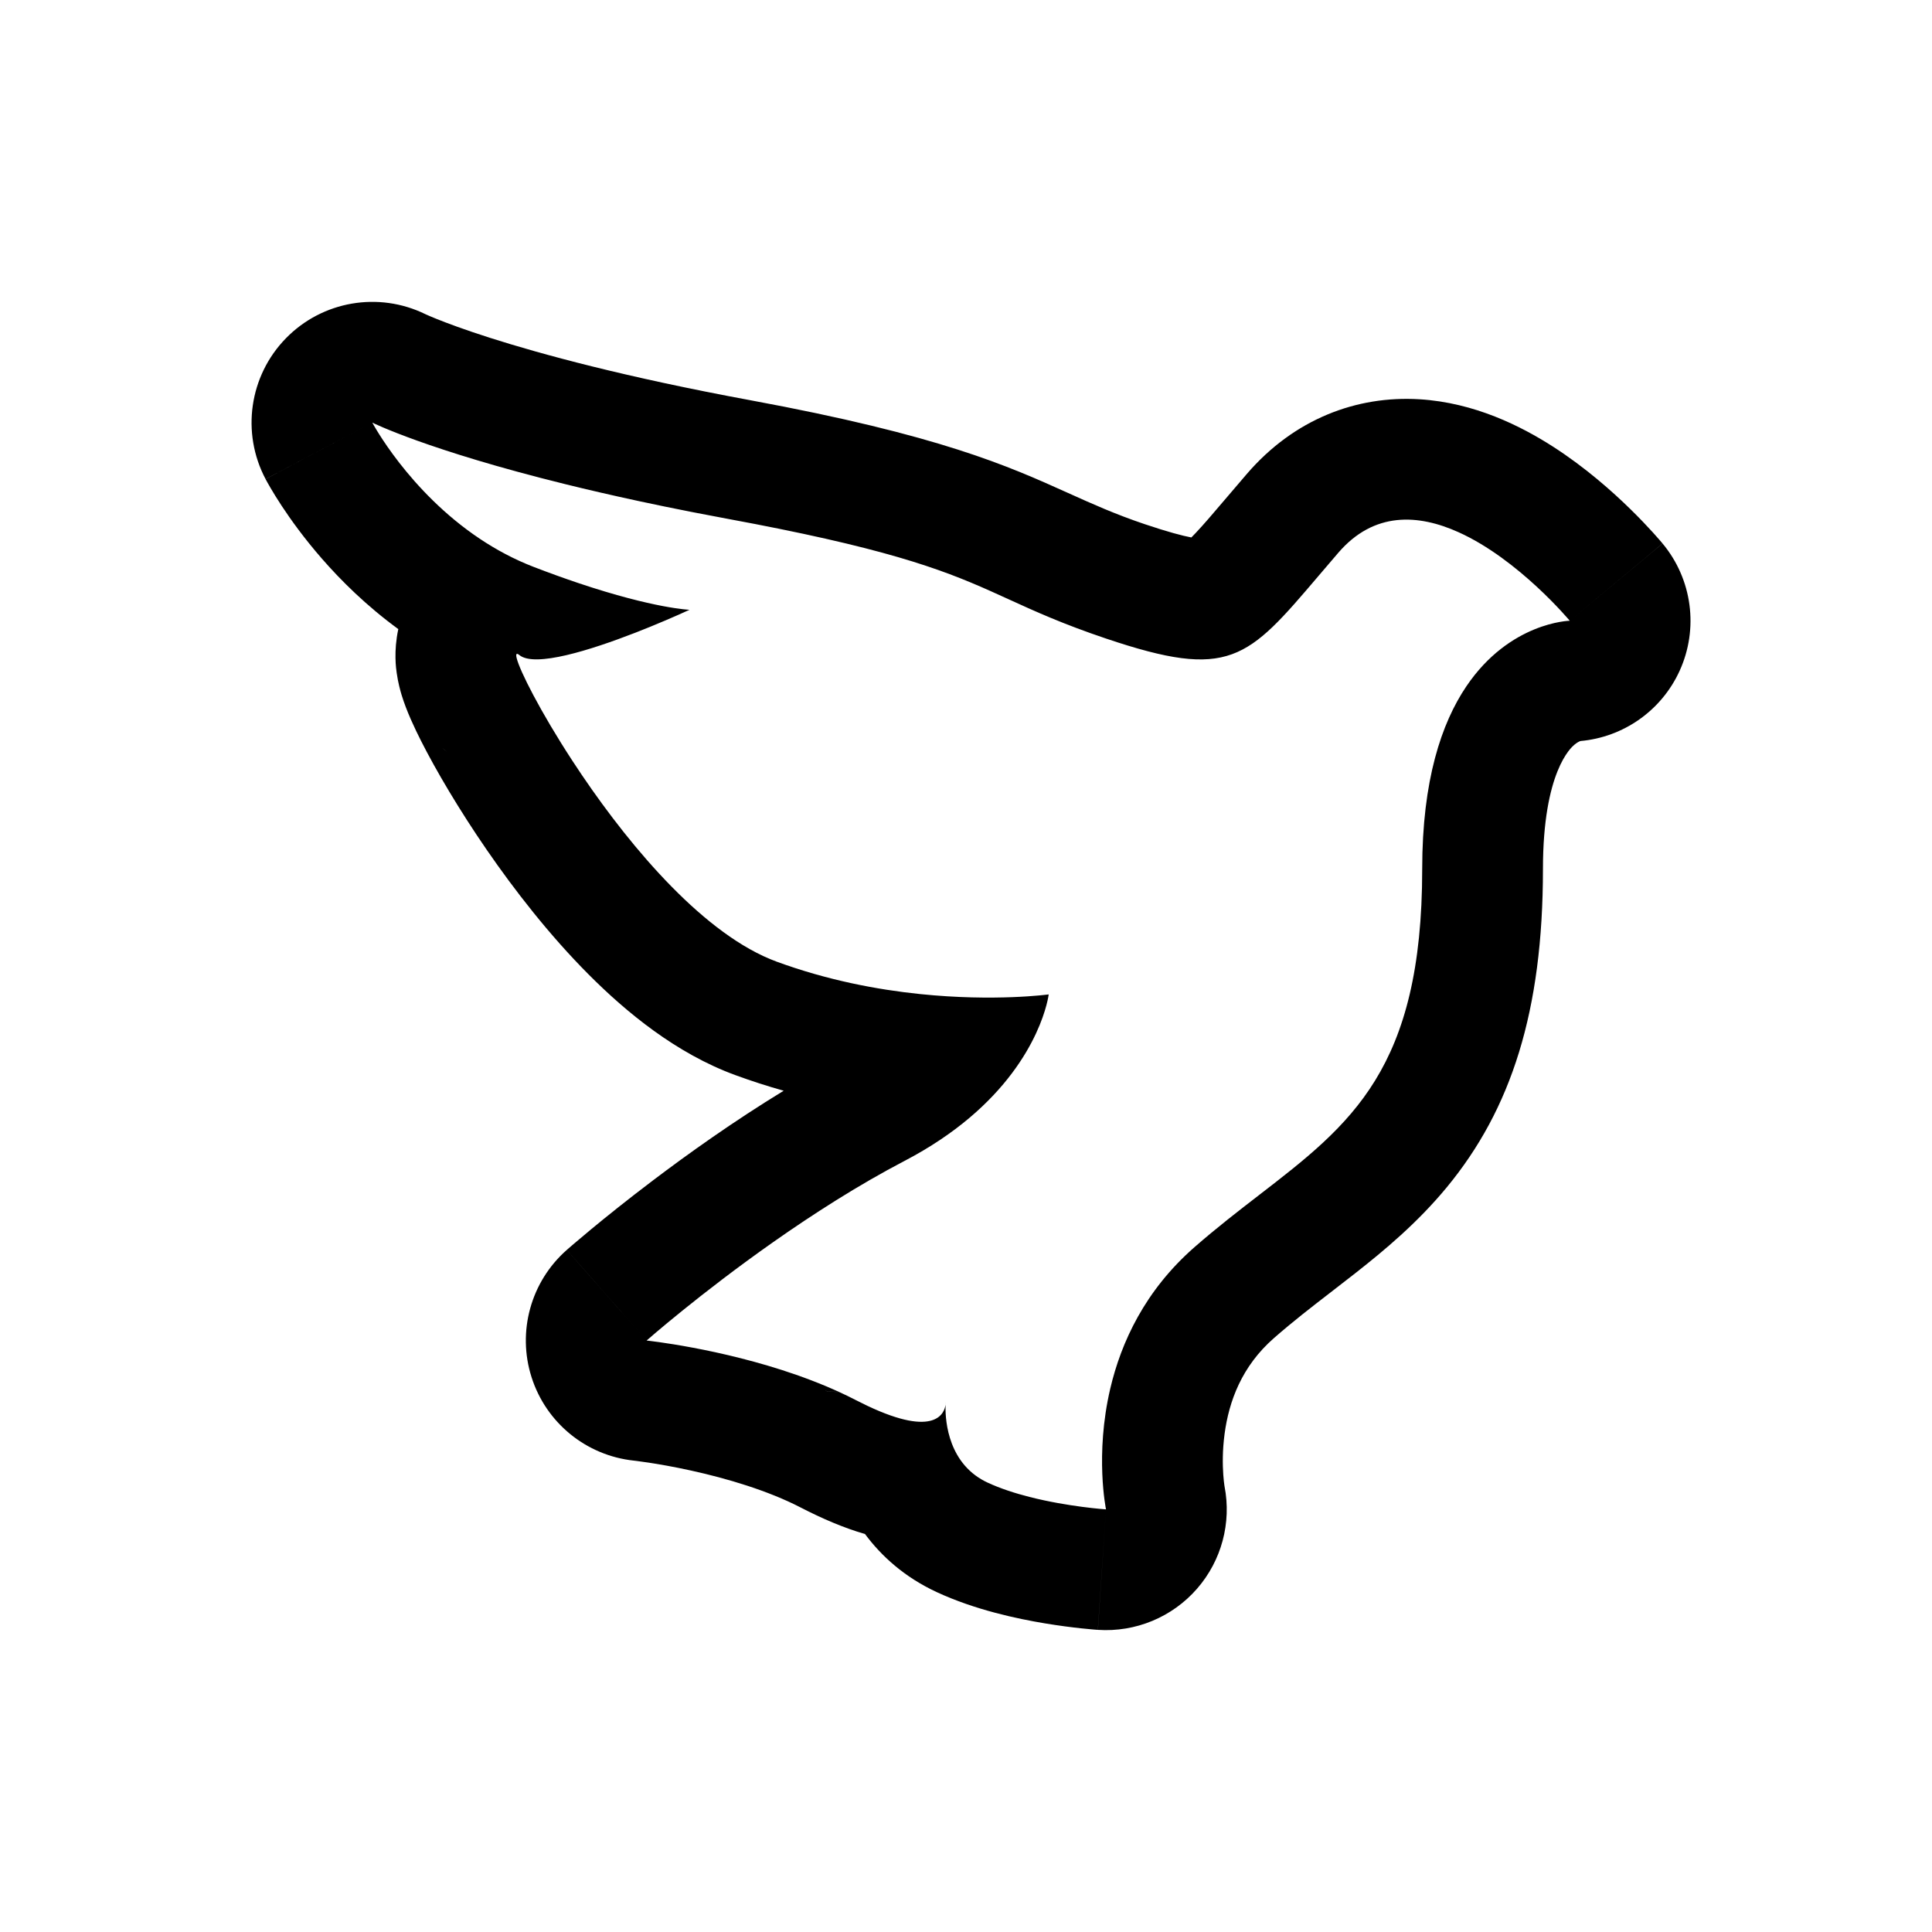
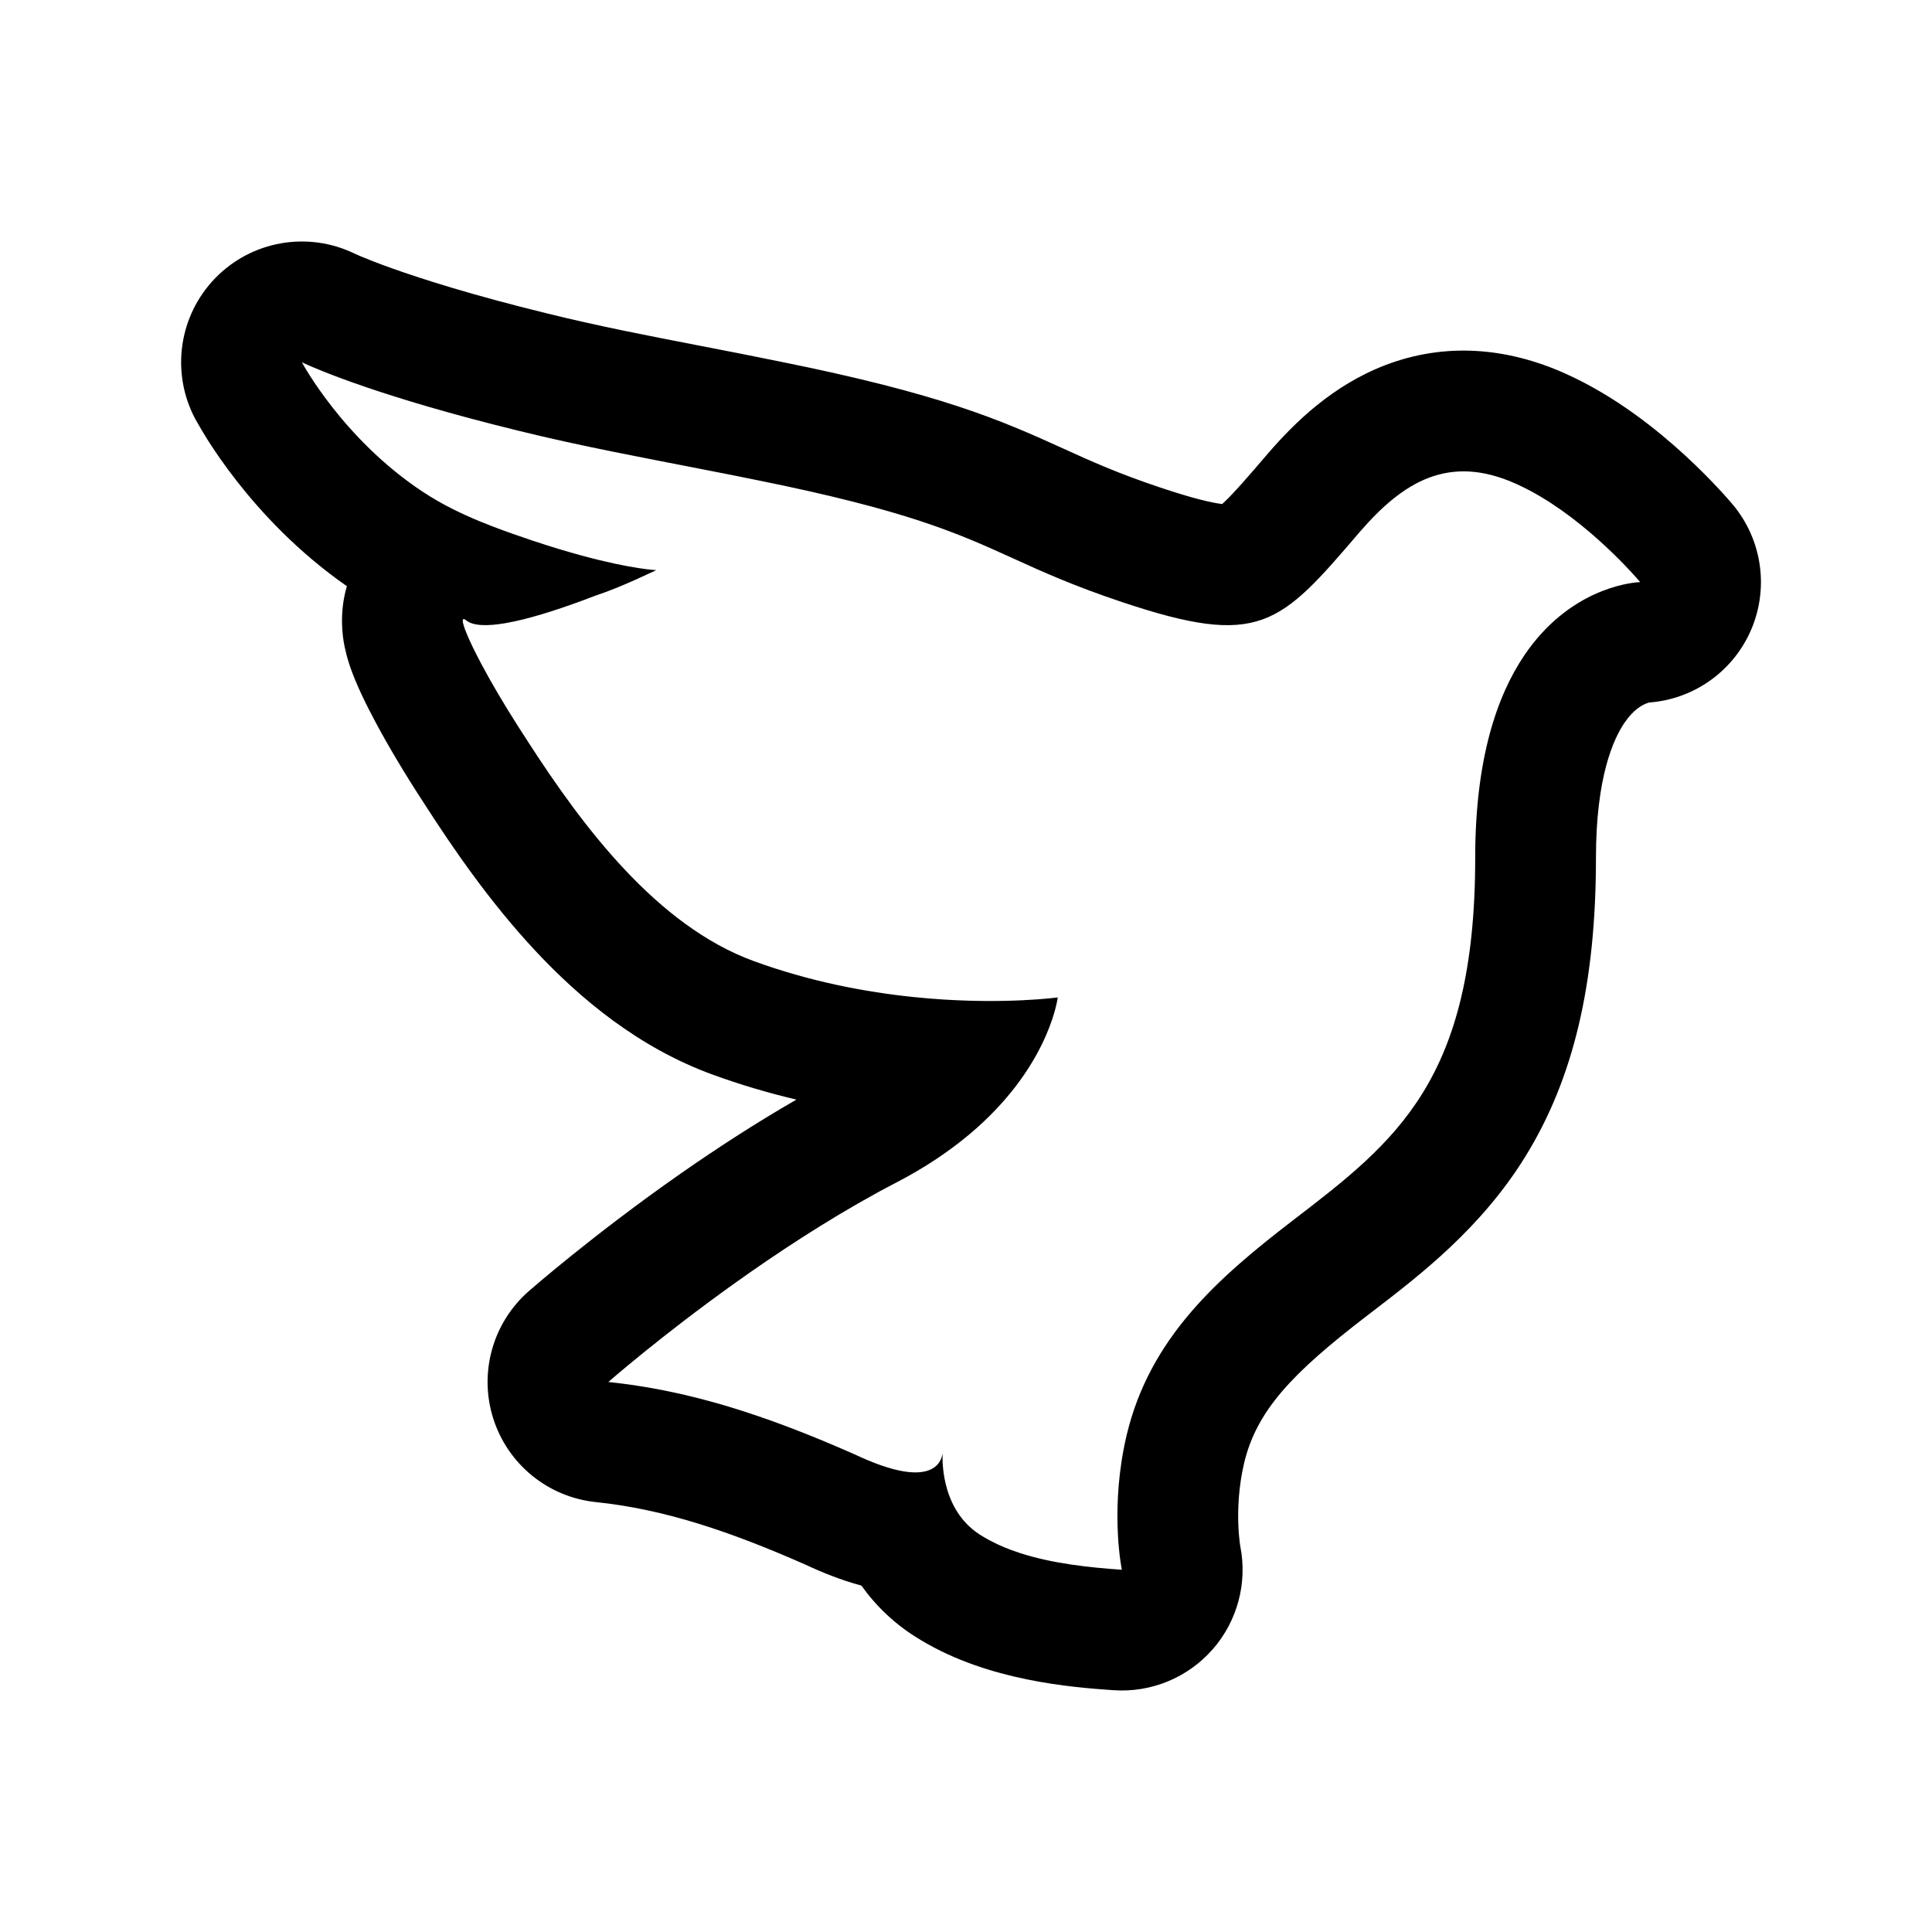
<svg xmlns="http://www.w3.org/2000/svg" width="192" height="192" viewBox="0 0 192 192" fill="none">
-   <path fill-rule="evenodd" clip-rule="evenodd" d="M145.714 68.223C150.035 61.811 156 61.689 156 61.689L165.226 54.015C168.174 57.559 168.831 62.479 166.916 66.672C165.115 70.617 161.339 73.263 157.061 73.642C156.943 73.686 156.719 73.791 156.448 74.022C156.143 74.281 153.337 76.682 153.337 86.359C153.337 100.49 150.185 110.23 143.785 117.986C140.858 121.533 137.571 124.262 134.732 126.495C133.842 127.195 133.011 127.836 132.215 128.45C130.263 129.957 128.519 131.303 126.606 132.976C123.397 135.782 122.13 139.263 121.697 142.504C121.479 144.131 121.497 145.566 121.568 146.559C121.602 147.047 121.647 147.401 121.674 147.585C121.682 147.643 121.689 147.683 121.692 147.704C122.4 151.334 121.395 155.091 118.962 157.883C116.497 160.712 112.85 162.225 109.107 161.973L109.914 150C109.914 150 108.791 144.589 110.338 137.993C111.413 133.409 113.778 128.252 118.706 123.942C120.915 122.011 123.076 120.343 125.133 118.756C134.268 111.707 141.337 106.252 141.337 86.359C141.337 77.533 143.26 71.864 145.714 68.223ZM64.608 62.292C66.881 61.365 68.524 60.6 68.524 60.6C68.524 60.6 65.026 60.478 57.512 57.956C56.151 57.499 54.658 56.964 53.031 56.337C51.077 55.583 49.3 54.621 47.699 53.553C40.606 48.82 37 42 37 42C37 42 42.471 44.734 56.199 48.121C58.373 48.657 60.754 49.21 63.353 49.77C63.401 49.781 63.45 49.791 63.499 49.802C65.194 50.167 66.981 50.535 68.864 50.904C68.865 50.904 68.865 50.904 68.866 50.904C70.004 51.127 71.176 51.351 72.383 51.574C74.192 51.908 75.866 52.232 77.421 52.547C90.841 55.266 95.299 57.301 100.222 59.548C102.845 60.746 105.6 62.004 109.914 63.458C122.21 67.601 123.951 65.555 131.061 57.2C131.668 56.486 132.315 55.725 133.011 54.919C136.558 50.811 140.958 51.088 144.957 52.894C150.926 55.589 156 61.689 156 61.689C165.226 54.015 165.223 54.012 165.221 54.009L165.216 54.003L165.205 53.99L165.179 53.959L165.11 53.877C165.057 53.814 164.989 53.736 164.908 53.642C164.746 53.455 164.528 53.207 164.259 52.911C163.724 52.322 162.974 51.525 162.048 50.618C160.251 48.858 157.553 46.446 154.292 44.358C151.184 42.368 146.55 40.009 141.053 39.678C134.815 39.303 128.624 41.637 123.927 47.078C123.037 48.109 122.301 48.975 121.665 49.724C120.494 51.1 119.659 52.083 118.815 52.979C118.656 53.147 118.517 53.29 118.395 53.412C117.513 53.244 116.072 52.87 113.746 52.086C110.828 51.103 108.538 50.071 106.125 48.983C100.158 46.294 93.432 43.263 74.565 39.774C62.132 37.475 53.781 35.199 48.686 33.571C46.139 32.757 44.408 32.105 43.389 31.695C42.88 31.49 42.548 31.345 42.382 31.27C42.323 31.244 42.285 31.226 42.267 31.218C37.621 28.948 32.038 29.909 28.418 33.613C24.773 37.342 23.954 42.999 26.392 47.61L37 42C26.392 47.61 26.394 47.613 26.396 47.617L26.407 47.639L26.425 47.671L26.466 47.748C26.497 47.804 26.533 47.871 26.575 47.947C26.66 48.099 26.768 48.29 26.901 48.516C27.165 48.967 27.527 49.559 27.986 50.259C28.901 51.649 30.233 53.506 31.994 55.523C33.886 57.692 36.409 60.202 39.583 62.519C39.109 64.721 39.364 66.461 39.422 66.864C39.425 66.881 39.427 66.896 39.429 66.909C39.564 67.864 39.783 68.641 39.916 69.08C40.408 70.692 41.215 72.388 41.859 73.659C43.322 76.547 45.586 80.407 48.352 84.426C51.114 88.438 54.577 92.904 58.488 96.832C62.248 100.607 67.203 104.688 73.048 106.833C74.677 107.431 76.293 107.949 77.882 108.396C72.927 111.422 68.413 114.64 64.885 117.311C62.344 119.234 60.24 120.929 58.758 122.155C58.017 122.768 57.428 123.267 57.015 123.62C56.809 123.797 56.646 123.937 56.53 124.038C56.472 124.089 56.425 124.129 56.391 124.159L56.349 124.197L56.329 124.214L56.326 124.216C56.325 124.217 56.324 124.218 64.258 133.221L56.324 124.218C52.75 127.368 51.377 132.334 52.827 136.872C54.273 141.403 58.259 144.65 62.987 145.154C62.99 145.154 62.994 145.155 62.998 145.155C63.001 145.155 63.005 145.156 63.008 145.156L63.005 145.156L62.998 145.155L63.022 145.158C63.068 145.163 63.154 145.173 63.277 145.189C63.523 145.22 63.916 145.272 64.428 145.35C65.458 145.506 66.942 145.76 68.671 146.141C72.266 146.931 76.328 148.139 79.562 149.81C81.705 150.917 83.841 151.835 85.963 152.45C87.591 154.643 89.881 156.731 93.084 158.219C96.918 160 101.131 160.877 103.819 161.325C105.274 161.567 106.542 161.725 107.458 161.823C107.919 161.872 108.299 161.908 108.579 161.932C108.719 161.944 108.835 161.953 108.923 161.96L109.036 161.968L109.077 161.971L109.1 161.972L109.103 161.973C109.105 161.973 109.107 161.973 109.914 150C109.914 150 106.165 149.747 102.309 148.764C100.871 148.398 99.419 147.93 98.14 147.336C97.937 147.241 97.743 147.14 97.559 147.033C93.968 144.944 93.929 140.593 93.971 139.581C93.988 139.45 93.984 139.367 93.984 139.367C93.984 139.367 93.977 139.443 93.971 139.581C93.871 140.374 93.032 142.944 86.187 139.702C85.831 139.534 85.459 139.35 85.07 139.149C84.543 138.877 84.008 138.616 83.467 138.367C82.305 138.258 82.088 138.239 82.047 138.237C82.047 138.234 82.047 138.231 82.048 138.229L83.458 138.363C83.012 138.158 82.562 137.96 82.109 137.77C82.103 137.767 82.098 137.765 82.092 137.762C81.111 137.351 80.119 136.973 79.131 136.628C71.569 133.985 64.258 133.221 64.258 133.221C64.258 133.221 69.535 128.571 76.861 123.424C80.783 120.669 85.291 117.771 89.891 115.369C92.463 114.025 94.577 112.577 96.313 111.116C103.484 105.081 104.218 98.824 104.218 98.824C104.218 98.824 98.876 99.558 91.435 98.789C87.171 98.349 82.216 97.415 77.183 95.568C70.092 92.965 62.855 84.439 57.844 77.047C57.52 76.569 57.205 76.095 56.9 75.628C55.298 73.176 53.972 70.909 53.012 69.101C52.093 67.369 51.511 66.059 51.349 65.417C51.241 64.987 51.32 64.857 51.613 65.098C53.151 66.369 58.743 64.583 63.08 62.9C63.145 62.875 63.209 62.85 63.274 62.825C63.736 62.644 64.183 62.465 64.608 62.292ZM44.441 74.721C44.284 74.603 44.127 74.479 43.971 74.35C43.977 74.355 43.985 74.362 43.994 74.37C44.059 74.424 44.21 74.551 44.441 74.721ZM42.358 31.263C42.358 31.263 42.358 31.263 42.358 31.263V31.263ZM156.265 73.686C156.265 73.686 156.264 73.686 156.265 73.686V73.686Z" fill="black" />
+   <path fill-rule="evenodd" clip-rule="evenodd" d="M19.407 41.639C16.957 37.035 17.76 31.376 21.395 27.637C25.006 23.92 30.593 22.945 35.247 25.208L35.29 25.227C35.376 25.267 35.564 25.352 35.861 25.477C36.456 25.728 37.487 26.142 39.002 26.682C42.035 27.763 47.005 29.346 54.312 31.134L54.341 31.141C59.403 32.394 64.305 33.343 69.538 34.356C72.115 34.855 74.772 35.369 77.567 35.943C93.527 39.161 99.379 41.717 105.625 44.558L105.631 44.56C108.457 45.847 111.085 47.038 115.295 48.446L115.296 48.447C118.497 49.518 120.322 49.945 121.396 50.084L121.455 50.091C121.533 50.021 121.623 49.938 121.725 49.841C122.709 48.901 123.889 47.542 126.011 45.064L126.046 45.024C128.645 42.016 132.44 38.272 137.736 36.262C143.626 34.027 149.751 34.514 155.575 37.132C160.614 39.391 164.802 42.813 167.453 45.25C168.85 46.534 169.988 47.701 170.791 48.563C171.195 48.997 171.521 49.36 171.759 49.631C171.878 49.767 171.975 49.88 172.05 49.968C172.066 49.986 172.081 50.003 172.094 50.019C172.114 50.041 172.131 50.062 172.146 50.08L172.181 50.121L172.204 50.149C172.204 50.149 172.205 50.149 172.185 50.166C172.169 50.18 172.14 50.204 172.088 50.248L172.09 50.25L172.207 50.152C175.168 53.694 175.834 58.62 173.921 62.821C172.099 66.823 168.245 69.491 163.895 69.815C163.828 69.833 163.719 69.865 163.581 69.921C163.19 70.08 162.336 70.506 161.433 71.838C160.362 73.418 158.604 77.183 158.604 85.265C158.604 97.755 156.369 107.199 151.59 114.932C147.166 122.089 141.1 126.735 136.332 130.386L136.328 130.39L135.804 130.791C128.401 136.473 124.878 140.193 123.636 145.409C123.086 147.763 123.001 149.968 123.067 151.592C123.099 152.39 123.166 153.001 123.214 153.359C123.224 153.436 123.233 153.5 123.241 153.551C123.25 153.616 123.258 153.66 123.262 153.682C123.978 157.32 122.972 161.089 120.531 163.888C118.061 166.719 114.408 168.23 110.66 167.971C106.471 167.682 98.245 167.037 91.556 163.016C88.943 161.481 87.017 159.555 85.604 157.573C83.59 157.034 81.698 156.266 80.006 155.476C72.63 152.224 66.06 149.984 59.222 149.277C54.476 148.787 50.472 145.531 49.023 140.985C47.574 136.44 48.955 131.467 52.542 128.32L52.543 128.319L52.544 128.318C52.948 127.965 53.356 127.618 53.766 127.272C54.511 126.644 55.576 125.759 56.906 124.69C59.557 122.558 63.297 119.665 67.666 116.613L67.673 116.608C71.108 114.212 75.015 111.655 79.148 109.277C76.442 108.638 73.635 107.823 70.791 106.783C63.459 104.108 57.628 99.234 53.166 94.45C48.678 89.638 45.009 84.296 42.17 79.876C40.234 76.914 38.57 74.111 37.308 71.746C36.373 69.997 35.426 68.065 34.836 66.376C34.678 65.923 34.457 65.241 34.284 64.436L34.276 64.401C34.173 63.925 33.728 61.873 34.201 59.378C34.26 59.069 34.344 58.688 34.47 58.254C29.565 54.837 25.949 50.894 23.561 47.847C22.28 46.212 21.3 44.766 20.617 43.687C20.192 43.016 19.798 42.33 19.407 41.639ZM81.726 143.159C82.055 143.295 82.383 143.433 82.711 143.572C83.064 143.722 83.417 143.873 83.77 144.026C84.072 144.156 84.373 144.287 84.674 144.42C84.732 144.445 84.79 144.471 84.848 144.496L84.977 144.553C92.622 148.154 93.561 145.298 93.672 144.42C93.628 145.542 93.672 150.377 97.685 152.699C98.147 152.98 98.631 153.236 99.132 153.47C99.591 153.684 100.064 153.88 100.549 154.058C100.82 154.158 101.095 154.253 101.373 154.343C104.643 155.402 108.33 155.782 111.488 156C111.488 156 110.384 150.7 111.674 143.981C111.758 143.544 111.852 143.101 111.957 142.653C114.25 132.984 120.982 127.039 128.498 121.271C138.714 113.436 146.604 107.38 146.604 85.265C146.604 75.452 148.75 69.162 151.499 65.105C151.768 64.709 152.042 64.335 152.32 63.981C156.875 58.188 162.565 57.865 162.976 57.849V57.82C162.605 57.383 157.904 51.911 152.135 48.807C151.65 48.547 151.159 48.303 150.661 48.08C143.967 45.068 139.42 47.9 135.126 52.87L135.117 52.88C127.178 62.151 125.23 64.426 111.488 59.827C106.671 58.215 103.586 56.815 100.658 55.481C95.159 52.981 90.174 50.725 75.175 47.702C74.312 47.525 73.449 47.351 72.586 47.18C70.935 46.851 69.282 46.531 67.631 46.211L67.618 46.209C66.946 46.078 66.273 45.948 65.601 45.817L65.598 45.817C62.468 45.208 59.342 44.587 56.227 43.901L56.203 43.896C54.618 43.547 53.036 43.18 51.459 42.79C49.79 42.381 48.23 41.981 46.775 41.593L46.765 41.59C34.853 38.408 30 36 30 36C30 36 34.035 43.579 41.959 48.836C42.468 49.175 42.987 49.493 43.514 49.795C45.298 50.816 47.172 51.638 49.089 52.368L49.112 52.377C50.344 52.846 51.593 53.278 52.847 53.7L52.923 53.725C54.67 54.309 56.224 54.776 57.588 55.151C57.668 55.173 57.748 55.194 57.826 55.216C62.851 56.578 65.228 56.659 65.228 56.659C64.566 56.968 63.898 57.279 63.224 57.581C61.887 58.181 60.527 58.747 59.148 59.204C58.789 59.343 58.422 59.481 58.05 59.62L57.937 59.662L57.813 59.707C55.232 60.657 52.426 61.557 50.183 61.937L50.16 61.941C48.415 62.234 47.014 62.211 46.329 61.649C46.006 61.383 45.917 61.529 46.037 62.005C46.159 62.487 46.495 63.309 47.02 64.388C47.269 64.902 47.562 65.474 47.894 66.094C48.816 67.824 50.044 69.922 51.507 72.215C51.745 72.589 51.99 72.968 52.241 73.351C52.319 73.473 52.398 73.595 52.477 73.718C57.886 82.1 65.265 91.995 74.907 95.511C80.529 97.567 86.072 98.6 90.834 99.089C91.357 99.143 91.871 99.19 92.375 99.232C99.876 99.845 105.117 99.123 105.117 99.123C105.117 99.123 104.404 105.207 97.748 111.476C97.287 111.911 96.797 112.346 96.276 112.781C94.332 114.403 91.974 116.015 89.101 117.504C83.96 120.171 78.919 123.394 74.538 126.45C74.032 126.804 73.534 127.155 73.046 127.504C65.64 132.792 60.456 137.341 60.456 137.341C65.635 137.876 70.545 139.095 75.338 140.732C77.486 141.465 79.611 142.282 81.726 143.159Z" fill="black" />
</svg>
